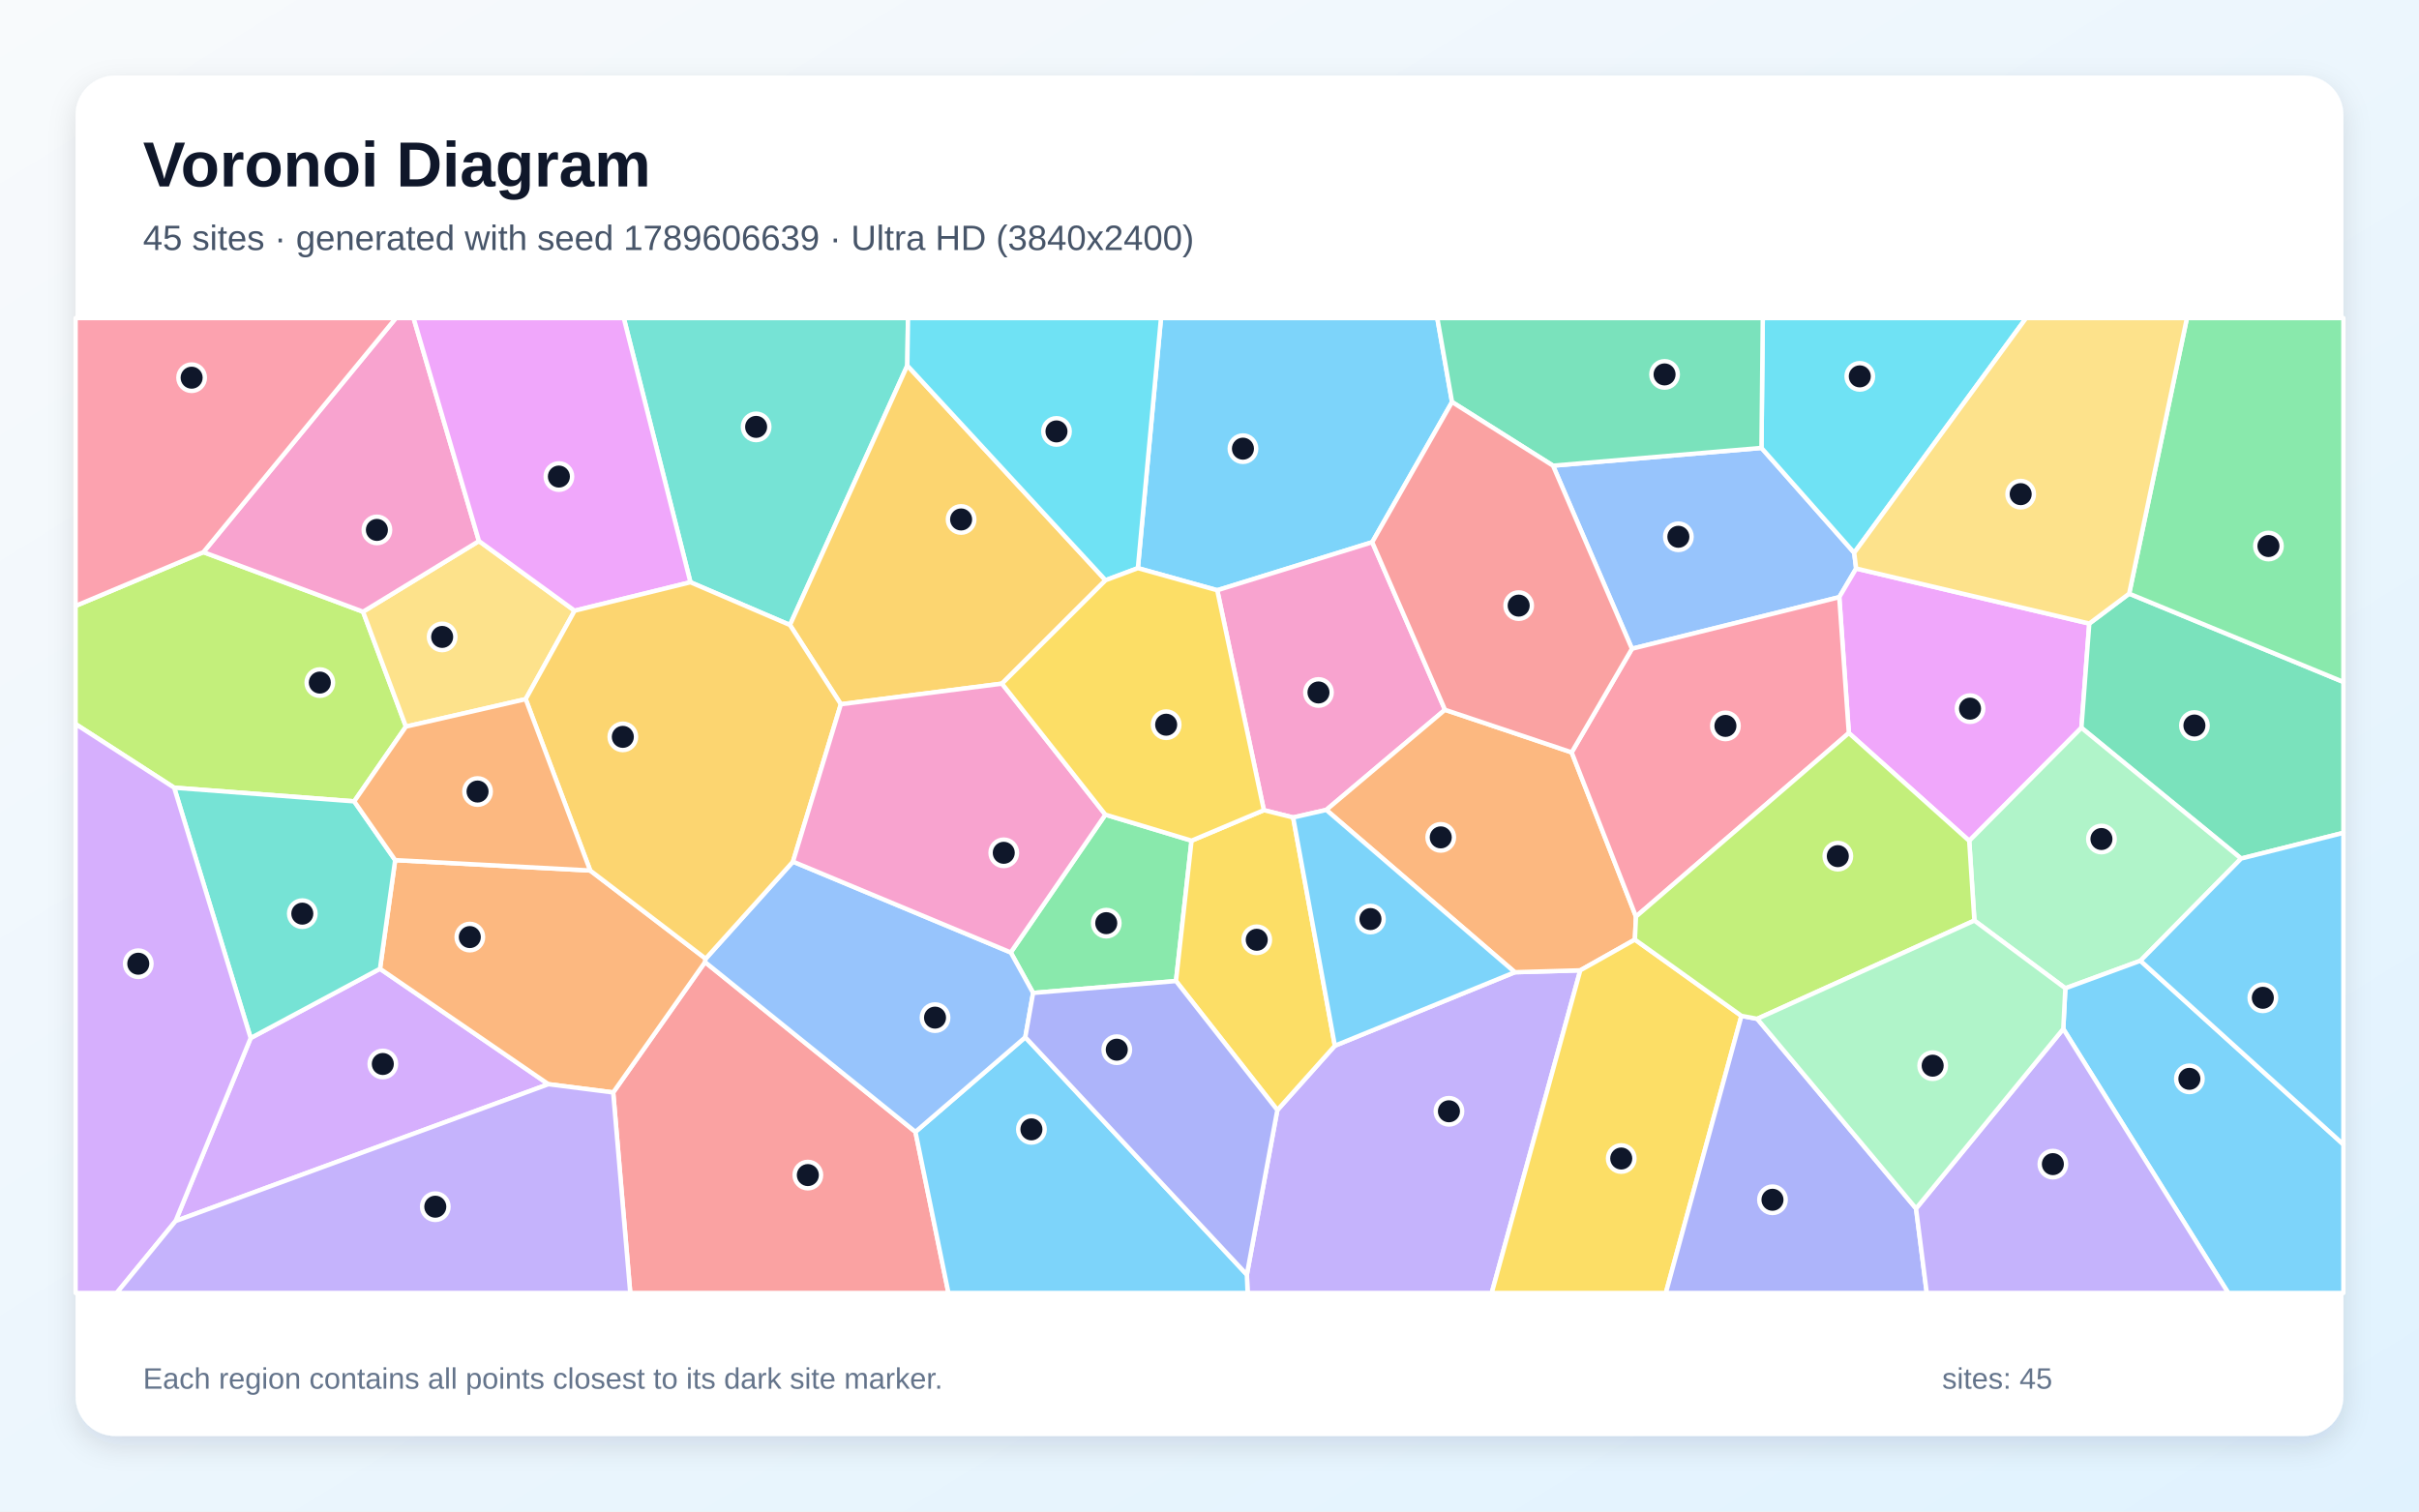
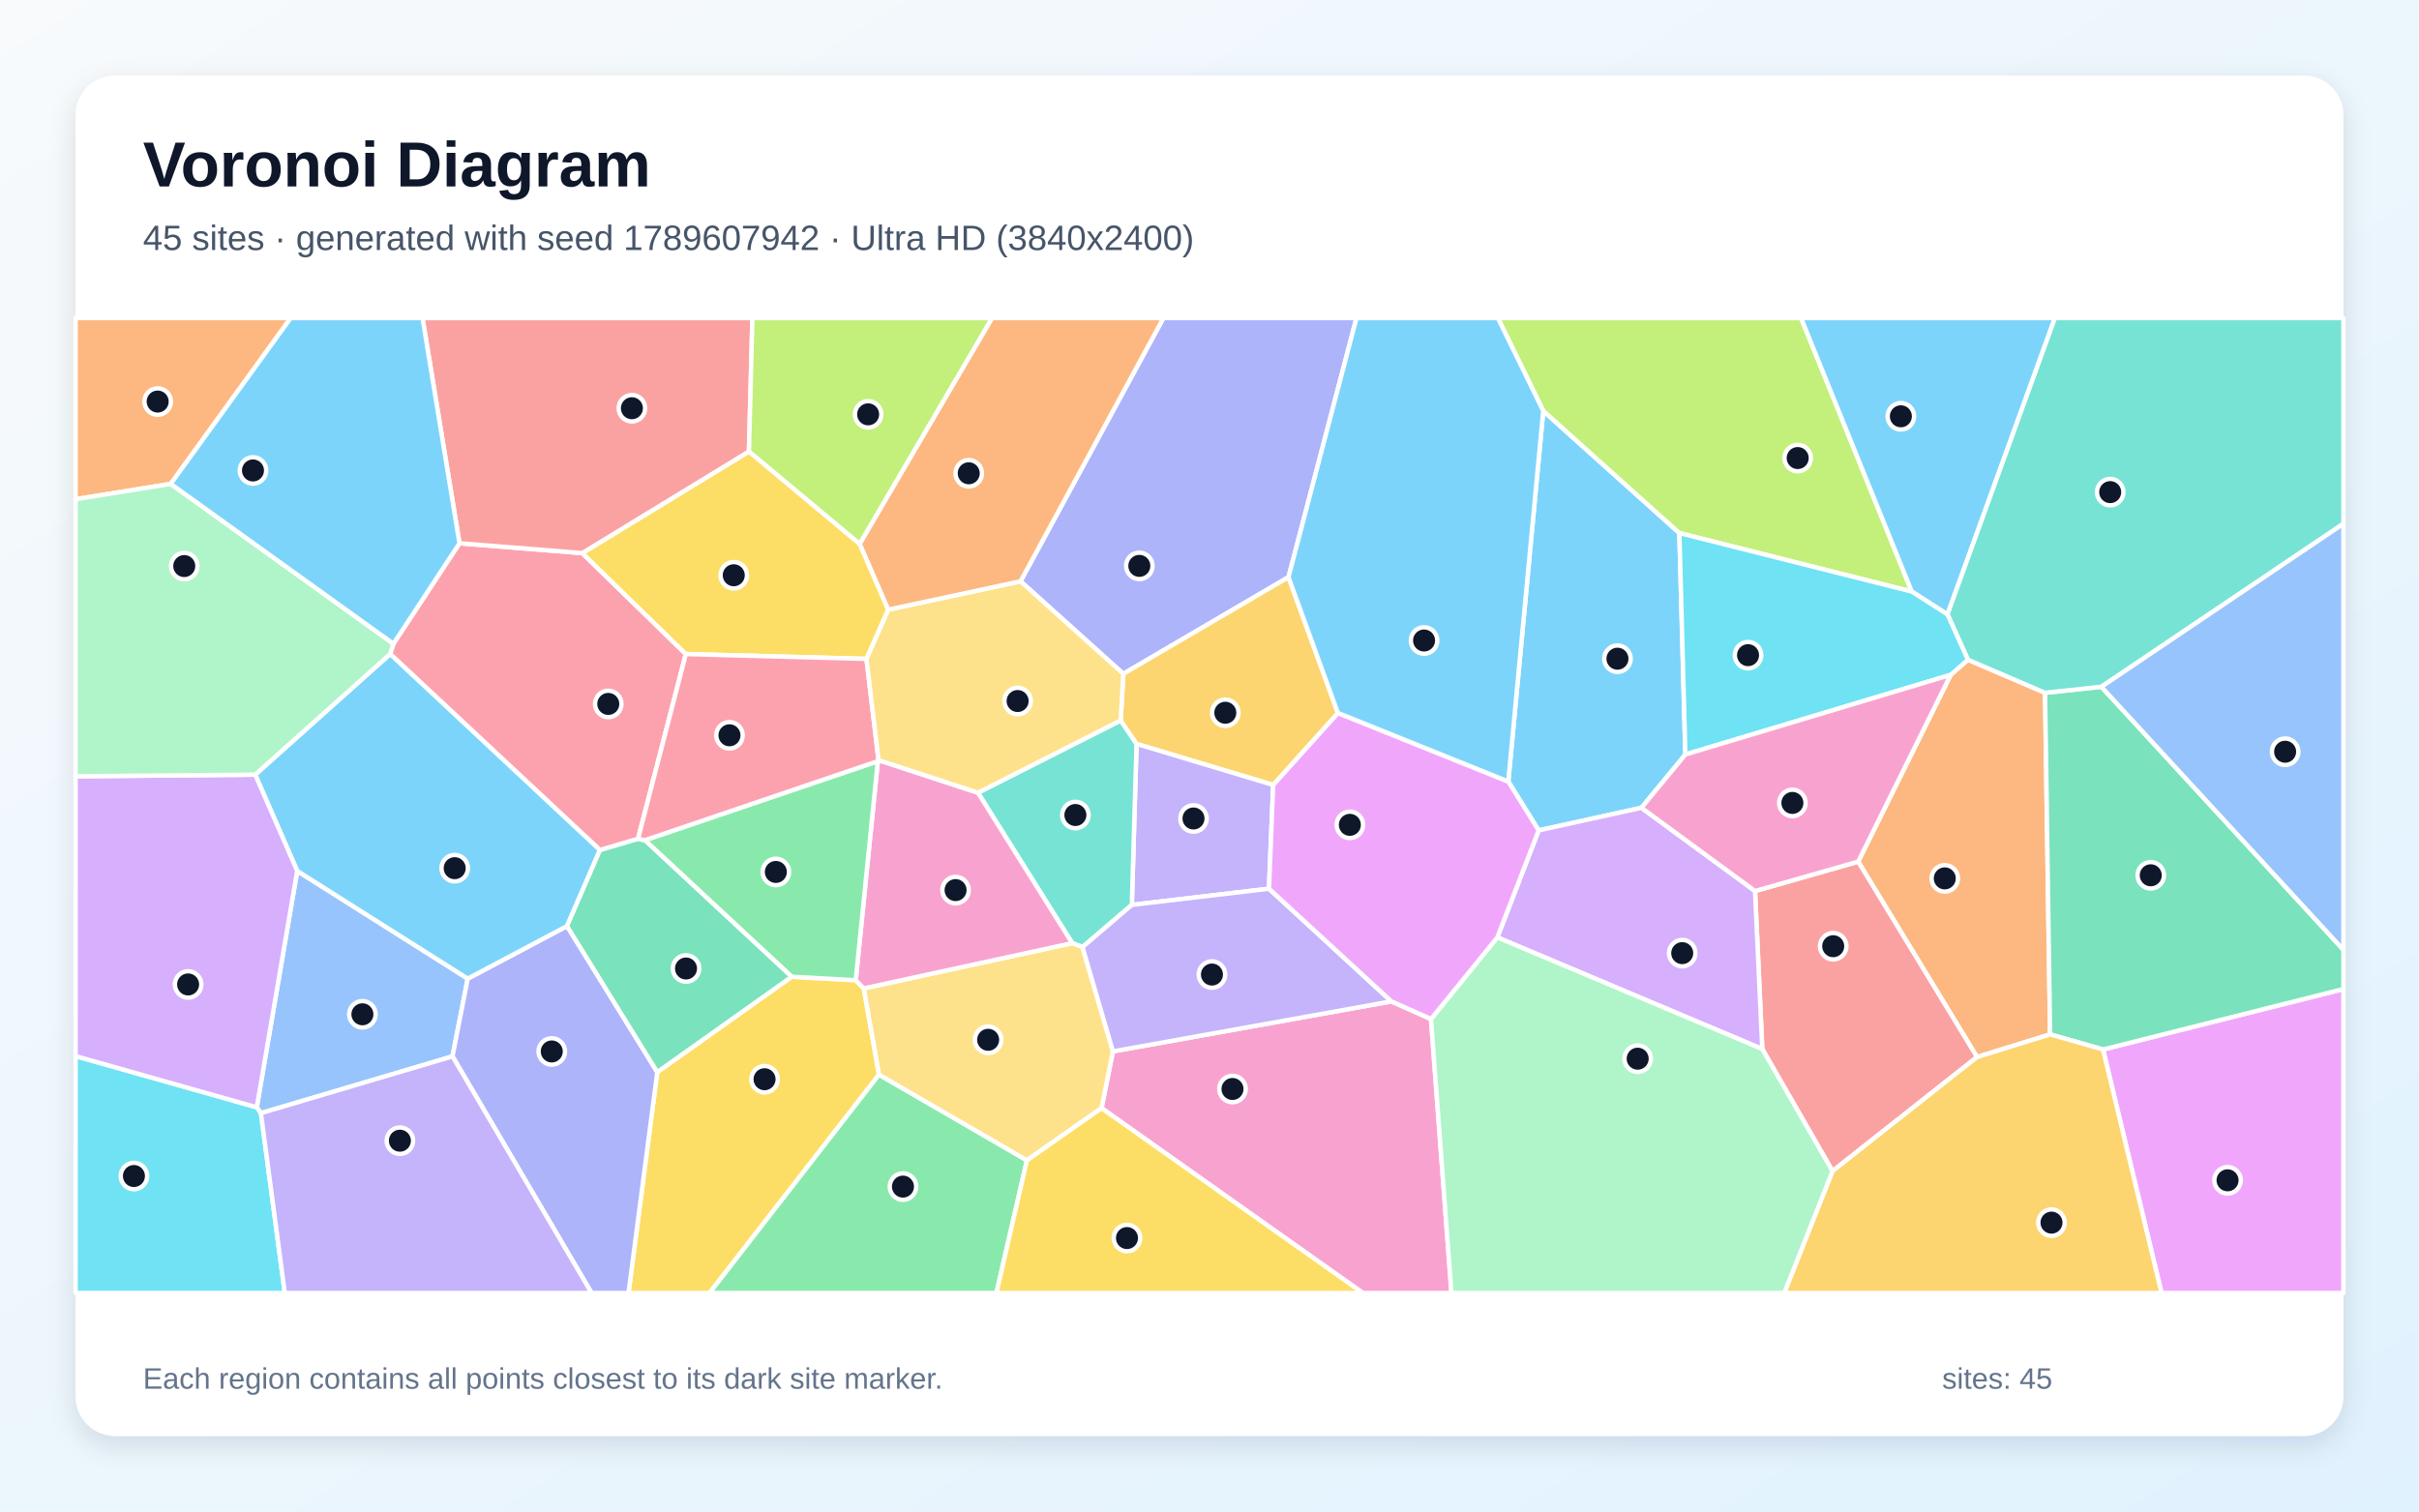
<svg xmlns="http://www.w3.org/2000/svg" width="3840" height="2400" viewBox="0 0 3840 2400" role="img" aria-labelledby="title description">
  <defs>
    <linearGradient id="background" x1="0" y1="0" x2="1" y2="1">
      <stop stop-color="#F8FAFC" />
      <stop offset="1" stop-color="#E0F2FE" />
    </linearGradient>
    <filter id="shadow" x="-5%" y="-5%" width="110%" height="110%">
      <feDropShadow dx="0" dy="15" stdDeviation="22" flood-color="#0F172A" flood-opacity=".12" />
    </filter>
  </defs>
  <rect width="3840" height="2400" fill="url(#background)" />
  <rect x="120" y="120" width="3600" height="2160" rx="63" fill="#FFFFFF" filter="url(#shadow)" />
  <g font-family="Arial, sans-serif">
    <text x="227" y="296" font-size="101" font-weight="700" fill="#0F172A">Voronoi Diagram</text>
-     <text x="227" y="397" font-size="56" fill="#475569">45 sites · generated with seed 1789606639 · Ultra HD (3840x2400)</text>
+     <text x="227" y="397" font-size="56" fill="#475569">45 sites · generated with seed 1789607942 · Ultra HD (3840x2400)</text>
  </g>
  <g stroke="#FFFFFF" stroke-width="7" stroke-linejoin="round">
-     <polygon points="2305.0,638.3 2178.3,860.9 1932.3,937.2 1806.3,902.1 1843.0,505.0 2281.6,505.0" fill="#38BDF8" fill-opacity="0.65" />
-     <polygon points="1979.3,2023.9 2027.7,1762.6 2119.0,1660.4 2404.7,1543.7 2508.6,1540.7 2368.0,2053.0 1980.5,2053.0" fill="#A78BFA" fill-opacity="0.65" />
-     <polygon points="2052.8,1298.0 2006.3,1286.4 1932.3,937.2 2178.3,860.9 2293.8,1127.0 2105.4,1286.0" fill="#F472B6" fill-opacity="0.65" />
-     <polygon points="2494.9,1194.6 2597.0,1455.4 2595.3,1491.9 2508.6,1540.7 2404.7,1543.7 2105.4,1286.0 2293.8,1127.0" fill="#FB923C" fill-opacity="0.65" />
-     <polygon points="2508.6,1540.7 2595.3,1491.9 2764.4,1613.0 2644.4,2053.0 2368.0,2053.0" fill="#FACC15" fill-opacity="0.65" />
-     <polygon points="1891.5,1334.8 1866.8,1557.7 1640.0,1576.6 1604.5,1512.3 1754.7,1293.5" fill="#4ADE80" fill-opacity="0.65" />
-     <polygon points="1440.3,580.4 1254.0,992.4 1096.0,924.5 990.2,505.0 1441.4,505.0" fill="#2DD4BF" fill-opacity="0.65" />
-     <polygon points="2465.3,739.4 2796.2,711.2 2943.4,877.7 2946.5,902.7 2919.7,948.2 2590.6,1030.1" fill="#60A5FA" fill-opacity="0.65" />
-     <polygon points="3316.6,990.1 3304.1,1155.6 3126.0,1335.1 2934.9,1163.9 2919.7,948.2 2946.5,902.7" fill="#E879F9" fill-opacity="0.65" />
-     <polygon points="3557.6,1363.2 3304.1,1155.6 3316.6,990.1 3379.9,942.6 3720.0,1082.8 3720.0,1322.4" fill="#34D399" fill-opacity="0.65" />
-     <polygon points="973.4,1734.6 1119.2,1527.6 1453.2,1797.2 1505.6,2053.0 1000.5,2053.0" fill="#F87171" fill-opacity="0.65" />
-     <polygon points="2764.4,1613.0 2789.5,1617.7 3041.6,1918.9 3058.6,2053.0 2644.4,2053.0" fill="#818CF8" fill-opacity="0.65" />
-     <polygon points="1590.6,1085.5 1334.8,1118.2 1254.0,992.4 1440.3,580.4 1755.0,921.3" fill="#FBBF24" fill-opacity="0.65" />
-     <polygon points="322.9,876.7 576.3,971.3 644.4,1153.7 562.3,1272.4 276.5,1250.7 120.0,1149.7 120.0,962.0" fill="#A3E635" fill-opacity="0.65" />
-     <polygon points="278.7,1938.8 397.9,1648.2 603.2,1538.2 870.6,1721.5" fill="#C084FC" fill-opacity="0.65" />
-     <polygon points="2934.9,1163.9 2597.0,1455.4 2494.9,1194.6 2590.6,1030.1 2919.7,948.2" fill="#FB7185" fill-opacity="0.65" />
-     <polygon points="2943.4,877.7 2796.2,711.2 2798.3,505.0 3216.3,505.0" fill="#22D3EE" fill-opacity="0.65" />
-     <polygon points="3397.8,1525.5 3278.6,1569.2 3134.2,1461.7 3126.0,1335.1 3304.1,1155.6 3557.6,1363.2" fill="#86EFAC" fill-opacity="0.65" />
-     <polygon points="834.5,1110.1 644.4,1153.7 576.3,971.3 760.3,859.1 912.2,969.7" fill="#FCD34D" fill-opacity="0.65" />
-     <polygon points="1453.2,1797.2 1627.6,1646.9 1979.3,2023.9 1980.5,2053.0 1505.6,2053.0" fill="#38BDF8" fill-opacity="0.65" />
-     <polygon points="3275.3,1633.7 3278.6,1569.2 3397.8,1525.5 3720.0,1817.2 3720.0,2053.0 3537.2,2053.0" fill="#38BDF8" fill-opacity="0.65" />
-     <polygon points="3041.6,1918.9 3275.3,1633.7 3537.2,2053.0 3058.6,2053.0" fill="#A78BFA" fill-opacity="0.65" />
-     <polygon points="760.3,859.1 576.3,971.3 322.9,876.7 628.4,505.0 656.5,505.0" fill="#F472B6" fill-opacity="0.65" />
-     <polygon points="870.6,1721.5 603.2,1538.2 627.3,1365.7 936.9,1382.2 1120.2,1522.2 1119.2,1527.6 973.4,1734.6" fill="#FB923C" fill-opacity="0.65" />
-     <polygon points="1866.8,1557.7 1891.5,1334.8 2006.3,1286.4 2052.8,1298.0 2119.0,1660.4 2027.7,1762.6" fill="#FACC15" fill-opacity="0.65" />
-     <polygon points="3379.9,942.6 3471.6,505.0 3720.0,505.0 3720.0,1082.8" fill="#4ADE80" fill-opacity="0.65" />
-     <polygon points="627.3,1365.7 603.2,1538.2 397.9,1648.2 276.5,1250.7 562.3,1272.4" fill="#2DD4BF" fill-opacity="0.65" />
-     <polygon points="1627.6,1646.9 1453.2,1797.2 1119.2,1527.6 1120.2,1522.2 1258.8,1368.1 1604.5,1512.3 1640.0,1576.6" fill="#60A5FA" fill-opacity="0.65" />
-     <polygon points="912.2,969.7 760.3,859.1 656.5,505.0 990.2,505.0 1096.0,924.5" fill="#E879F9" fill-opacity="0.65" />
-     <polygon points="2796.2,711.2 2465.3,739.4 2305.0,638.3 2281.6,505.0 2798.3,505.0" fill="#34D399" fill-opacity="0.65" />
-     <polygon points="2465.3,739.4 2590.6,1030.1 2494.9,1194.6 2293.8,1127.0 2178.3,860.9 2305.0,638.3" fill="#F87171" fill-opacity="0.65" />
-     <polygon points="1627.6,1646.9 1640.0,1576.6 1866.8,1557.7 2027.7,1762.6 1979.3,2023.9" fill="#818CF8" fill-opacity="0.65" />
-     <polygon points="1258.8,1368.1 1120.2,1522.2 936.9,1382.2 834.5,1110.1 912.2,969.7 1096.0,924.5 1254.0,992.4 1334.8,1118.2" fill="#FBBF24" fill-opacity="0.65" />
-     <polygon points="3134.2,1461.7 2789.5,1617.7 2764.4,1613.0 2595.3,1491.9 2597.0,1455.4 2934.9,1163.9 3126.0,1335.1" fill="#A3E635" fill-opacity="0.65" />
-     <polygon points="120.0,1149.7 276.5,1250.7 397.9,1648.2 278.7,1938.8 185.2,2053.0 120.0,2053.0" fill="#C084FC" fill-opacity="0.65" />
-     <polygon points="322.9,876.7 120.0,962.0 120.0,505.0 628.4,505.0" fill="#FB7185" fill-opacity="0.65" />
-     <polygon points="1755.0,921.3 1440.3,580.4 1441.4,505.0 1843.0,505.0 1806.3,902.1" fill="#22D3EE" fill-opacity="0.65" />
-     <polygon points="3041.6,1918.9 2789.5,1617.7 3134.2,1461.7 3278.6,1569.2 3275.3,1633.7" fill="#86EFAC" fill-opacity="0.65" />
-     <polygon points="3379.9,942.6 3316.6,990.1 2946.5,902.7 2943.4,877.7 3216.3,505.0 3471.6,505.0" fill="#FCD34D" fill-opacity="0.65" />
-     <polygon points="3397.8,1525.5 3557.6,1363.2 3720.0,1322.4 3720.0,1817.2" fill="#38BDF8" fill-opacity="0.65" />
-     <polygon points="2052.8,1298.0 2105.4,1286.0 2404.7,1543.7 2119.0,1660.4" fill="#38BDF8" fill-opacity="0.65" />
-     <polygon points="278.7,1938.8 870.6,1721.5 973.4,1734.6 1000.5,2053.0 185.2,2053.0" fill="#A78BFA" fill-opacity="0.65" />
-     <polygon points="1258.8,1368.1 1334.8,1118.2 1590.6,1085.5 1754.7,1293.5 1604.5,1512.3" fill="#F472B6" fill-opacity="0.65" />
-     <polygon points="936.9,1382.2 627.3,1365.7 562.3,1272.4 644.4,1153.7 834.5,1110.1" fill="#FB923C" fill-opacity="0.65" />
-     <polygon points="1891.5,1334.8 1754.7,1293.5 1590.6,1085.5 1755.0,921.3 1806.3,902.1 1932.3,937.2 2006.3,1286.4" fill="#FACC15" fill-opacity="0.65" />
+     <polygon points="2449.8,652.4 2665.9,846.4 2675.4,1198.0 2605.7,1282.6 2442.5,1318.5 2394.3,1240.9" fill="#38BDF8" fill-opacity="0.65" />
+     <polygon points="2021.1,1246.1 2014.4,1411.1 1796.7,1436.8 1804.2,1180.9" fill="#A78BFA" fill-opacity="0.65" />
+     <polygon points="1748.6,1759.5 1766.7,1669.4 2208.7,1590.0 2271.6,1618.0 2304.1,2053.0 2163.3,2053.0" fill="#F472B6" fill-opacity="0.65" />
+     <polygon points="3138.4,1678.4 2949.7,1368.1 3096.6,1071.5 3123.9,1047.5 3246.4,1100.0 3254.4,1642.4" fill="#FB923C" fill-opacity="0.65" />
+     <polygon points="1043.4,1702.3 1256.7,1550.9 1358.4,1556.4 1371.2,1569.4 1395.4,1706.3 1126.3,2053.0 997.7,2053.0" fill="#FACC15" fill-opacity="0.65" />
+     <polygon points="1395.4,1706.3 1630.2,1842.4 1581.8,2053.0 1126.3,2053.0" fill="#4ADE80" fill-opacity="0.65" />
+     <polygon points="1718.4,1503.8 1702.1,1497.5 1552.4,1258.7 1779.0,1143.9 1804.2,1180.9 1796.7,1436.8" fill="#2DD4BF" fill-opacity="0.65" />
+     <polygon points="414.2,1767.5 407.6,1758.2 471.8,1382.9 742.5,1553.9 718.3,1677.3" fill="#60A5FA" fill-opacity="0.65" />
+     <polygon points="3338.4,1666.4 3720.0,1570.4 3720.0,2053.0 3431.3,2053.0" fill="#E879F9" fill-opacity="0.65" />
+     <polygon points="3338.4,1666.4 3254.4,1642.4 3246.4,1100.0 3335.8,1090.5 3720.0,1508.1 3720.0,1570.4" fill="#34D399" fill-opacity="0.65" />
+     <polygon points="2797.5,1665.7 2786.0,1414.8 2949.7,1368.1 3138.4,1678.4 2909.0,1859.5" fill="#F87171" fill-opacity="0.65" />
+     <polygon points="718.3,1677.3 742.5,1553.9 900.1,1470.4 1043.4,1702.3 997.7,2053.0 939.1,2053.0" fill="#818CF8" fill-opacity="0.65" />
+     <polygon points="2909.0,1859.5 3138.4,1678.4 3254.4,1642.4 3338.4,1666.4 3431.3,2053.0 2832.3,2053.0" fill="#FBBF24" fill-opacity="0.65" />
+     <polygon points="3034.8,939.3 2665.9,846.4 2449.8,652.4 2377.8,505.0 2859.1,505.0" fill="#A3E635" fill-opacity="0.65" />
+     <polygon points="2376.9,1488.4 2442.5,1318.5 2605.7,1282.6 2786.0,1414.8 2797.5,1665.7" fill="#C084FC" fill-opacity="0.65" />
+     <polygon points="624.5,1022.2 729.4,862.6 924.3,878.2 1088.7,1038.5 1012.8,1332.0 952.4,1349.8 619.3,1038.4" fill="#FB7185" fill-opacity="0.65" />
+     <polygon points="120.0,1676.9 407.6,1758.2 414.2,1767.5 452.1,2053.0 120.0,2053.0" fill="#22D3EE" fill-opacity="0.65" />
+     <polygon points="2271.6,1618.0 2376.9,1488.4 2797.5,1665.7 2909.0,1859.5 2832.3,2053.0 2304.1,2053.0" fill="#86EFAC" fill-opacity="0.65" />
+     <polygon points="1630.2,1842.4 1395.4,1706.3 1371.2,1569.4 1702.1,1497.5 1718.4,1503.8 1766.7,1669.4 1748.6,1759.5" fill="#FCD34D" fill-opacity="0.65" />
+     <polygon points="3091.5,975.6 3034.8,939.3 2859.1,505.0 3262.0,505.0" fill="#38BDF8" fill-opacity="0.65" />
+     <polygon points="405.1,1230.0 619.3,1038.4 952.4,1349.8 900.1,1470.4 742.5,1553.9 471.8,1382.9" fill="#38BDF8" fill-opacity="0.65" />
+     <polygon points="2208.7,1590.0 1766.7,1669.4 1718.4,1503.8 1796.7,1436.8 2014.4,1411.1" fill="#A78BFA" fill-opacity="0.65" />
+     <polygon points="1371.2,1569.4 1358.4,1556.4 1393.5,1208.6 1394.6,1206.9 1552.4,1258.7 1702.1,1497.5" fill="#F472B6" fill-opacity="0.65" />
+     <polygon points="271.0,768.3 120.0,792.7 120.0,505.0 461.4,505.0" fill="#FB923C" fill-opacity="0.65" />
+     <polygon points="1364.8,863.6 1410.1,968.0 1375.5,1046.2 1088.7,1038.5 924.3,878.2 1188.9,716.8" fill="#FACC15" fill-opacity="0.65" />
+     <polygon points="1023.7,1334.1 1393.5,1208.6 1358.4,1556.4 1256.7,1550.9" fill="#4ADE80" fill-opacity="0.65" />
+     <polygon points="3335.8,1090.5 3246.4,1100.0 3123.9,1047.5 3091.5,975.6 3262.0,505.0 3720.0,505.0 3720.0,831.6" fill="#2DD4BF" fill-opacity="0.65" />
+     <polygon points="3335.8,1090.5 3720.0,831.6 3720.0,1508.1" fill="#60A5FA" fill-opacity="0.65" />
+     <polygon points="2376.9,1488.4 2271.6,1618.0 2208.7,1590.0 2014.4,1411.1 2021.1,1246.1 2123.8,1132.0 2394.3,1240.9 2442.5,1318.5" fill="#E879F9" fill-opacity="0.65" />
+     <polygon points="900.1,1470.4 952.4,1349.8 1012.8,1332.0 1023.7,1334.1 1256.7,1550.9 1043.4,1702.3" fill="#34D399" fill-opacity="0.65" />
+     <polygon points="1188.9,716.8 924.3,878.2 729.4,862.6 670.7,505.0 1194.4,505.0" fill="#F87171" fill-opacity="0.65" />
+     <polygon points="2045.4,916.4 1783.2,1069.9 1620.0,923.0 1846.8,505.0 2153.3,505.0" fill="#818CF8" fill-opacity="0.65" />
+     <polygon points="2123.8,1132.0 2021.1,1246.1 1804.2,1180.9 1779.0,1143.9 1783.2,1069.9 2045.4,916.4" fill="#FBBF24" fill-opacity="0.65" />
+     <polygon points="1364.8,863.6 1188.9,716.8 1194.4,505.0 1575.0,505.0" fill="#A3E635" fill-opacity="0.65" />
+     <polygon points="120.0,1676.9 120.0,1232.6 405.1,1230.0 471.8,1382.9 407.6,1758.2" fill="#C084FC" fill-opacity="0.65" />
+     <polygon points="1375.5,1046.2 1394.6,1206.9 1393.5,1208.6 1023.7,1334.1 1012.8,1332.0 1088.7,1038.5" fill="#FB7185" fill-opacity="0.65" />
+     <polygon points="3034.8,939.3 3091.5,975.6 3123.9,1047.5 3096.6,1071.5 2675.4,1198.0 2665.9,846.4" fill="#22D3EE" fill-opacity="0.65" />
+     <polygon points="271.0,768.3 624.5,1022.2 619.3,1038.4 405.1,1230.0 120.0,1232.6 120.0,792.7" fill="#86EFAC" fill-opacity="0.65" />
+     <polygon points="1779.0,1143.9 1552.4,1258.7 1394.6,1206.9 1375.5,1046.2 1410.1,968.0 1620.0,923.0 1783.2,1069.9" fill="#FCD34D" fill-opacity="0.65" />
+     <polygon points="2123.8,1132.0 2045.4,916.4 2153.3,505.0 2377.8,505.0 2449.8,652.4 2394.3,1240.9" fill="#38BDF8" fill-opacity="0.65" />
+     <polygon points="729.4,862.6 624.5,1022.2 271.0,768.3 461.4,505.0 670.7,505.0" fill="#38BDF8" fill-opacity="0.65" />
+     <polygon points="414.2,1767.5 718.3,1677.3 939.1,2053.0 452.1,2053.0" fill="#A78BFA" fill-opacity="0.65" />
+     <polygon points="3096.6,1071.5 2949.7,1368.1 2786.0,1414.8 2605.7,1282.6 2675.4,1198.0" fill="#F472B6" fill-opacity="0.65" />
+     <polygon points="1620.0,923.0 1410.1,968.0 1364.8,863.6 1575.0,505.0 1846.8,505.0" fill="#FB923C" fill-opacity="0.65" />
+     <polygon points="1630.2,1842.4 1748.6,1759.5 2163.3,2053.0 1581.8,2053.0" fill="#FACC15" fill-opacity="0.65" />
  </g>
  <g>
-     <circle cx="1973.1" cy="712.4" r="21" fill="#0F172A" stroke="#FFFFFF" stroke-width="7" />
-     <circle cx="2300.1" cy="1764.5" r="21" fill="#0F172A" stroke="#FFFFFF" stroke-width="7" />
-     <circle cx="2093.0" cy="1099.5" r="21" fill="#0F172A" stroke="#FFFFFF" stroke-width="7" />
-     <circle cx="2287.1" cy="1329.6" r="21" fill="#0F172A" stroke="#FFFFFF" stroke-width="7" />
-     <circle cx="2573.6" cy="1839.5" r="21" fill="#0F172A" stroke="#FFFFFF" stroke-width="7" />
-     <circle cx="1756.1" cy="1465.8" r="21" fill="#0F172A" stroke="#FFFFFF" stroke-width="7" />
-     <circle cx="1200.3" cy="677.8" r="21" fill="#0F172A" stroke="#FFFFFF" stroke-width="7" />
-     <circle cx="2664.3" cy="852.3" r="21" fill="#0F172A" stroke="#FFFFFF" stroke-width="7" />
-     <circle cx="3127.3" cy="1125.2" r="21" fill="#0F172A" stroke="#FFFFFF" stroke-width="7" />
-     <circle cx="3483.5" cy="1152.0" r="21" fill="#0F172A" stroke="#FFFFFF" stroke-width="7" />
-     <circle cx="1282.4" cy="1865.8" r="21" fill="#0F172A" stroke="#FFFFFF" stroke-width="7" />
-     <circle cx="2813.7" cy="1905.0" r="21" fill="#0F172A" stroke="#FFFFFF" stroke-width="7" />
-     <circle cx="1525.7" cy="824.8" r="21" fill="#0F172A" stroke="#FFFFFF" stroke-width="7" />
-     <circle cx="507.7" cy="1083.8" r="21" fill="#0F172A" stroke="#FFFFFF" stroke-width="7" />
-     <circle cx="607.7" cy="1689.4" r="21" fill="#0F172A" stroke="#FFFFFF" stroke-width="7" />
-     <circle cx="2739.0" cy="1152.6" r="21" fill="#0F172A" stroke="#FFFFFF" stroke-width="7" />
-     <circle cx="2952.3" cy="597.6" r="21" fill="#0F172A" stroke="#FFFFFF" stroke-width="7" />
-     <circle cx="3335.9" cy="1332.2" r="21" fill="#0F172A" stroke="#FFFFFF" stroke-width="7" />
-     <circle cx="701.9" cy="1011.3" r="21" fill="#0F172A" stroke="#FFFFFF" stroke-width="7" />
-     <circle cx="1637.3" cy="1793.2" r="21" fill="#0F172A" stroke="#FFFFFF" stroke-width="7" />
-     <circle cx="3475.5" cy="1713.0" r="21" fill="#0F172A" stroke="#FFFFFF" stroke-width="7" />
-     <circle cx="3258.8" cy="1848.4" r="21" fill="#0F172A" stroke="#FFFFFF" stroke-width="7" />
-     <circle cx="598.3" cy="841.4" r="21" fill="#0F172A" stroke="#FFFFFF" stroke-width="7" />
-     <circle cx="745.8" cy="1487.9" r="21" fill="#0F172A" stroke="#FFFFFF" stroke-width="7" />
-     <circle cx="1995.0" cy="1492.2" r="21" fill="#0F172A" stroke="#FFFFFF" stroke-width="7" />
-     <circle cx="3601.0" cy="867.0" r="21" fill="#0F172A" stroke="#FFFFFF" stroke-width="7" />
-     <circle cx="479.9" cy="1450.7" r="21" fill="#0F172A" stroke="#FFFFFF" stroke-width="7" />
-     <circle cx="1484.3" cy="1615.8" r="21" fill="#0F172A" stroke="#FFFFFF" stroke-width="7" />
-     <circle cx="887.2" cy="756.7" r="21" fill="#0F172A" stroke="#FFFFFF" stroke-width="7" />
-     <circle cx="2642.4" cy="594.5" r="21" fill="#0F172A" stroke="#FFFFFF" stroke-width="7" />
-     <circle cx="2410.8" cy="961.6" r="21" fill="#0F172A" stroke="#FFFFFF" stroke-width="7" />
-     <circle cx="1772.8" cy="1666.7" r="21" fill="#0F172A" stroke="#FFFFFF" stroke-width="7" />
-     <circle cx="988.7" cy="1170.0" r="21" fill="#0F172A" stroke="#FFFFFF" stroke-width="7" />
-     <circle cx="2917.4" cy="1359.4" r="21" fill="#0F172A" stroke="#FFFFFF" stroke-width="7" />
-     <circle cx="219.5" cy="1530.2" r="21" fill="#0F172A" stroke="#FFFFFF" stroke-width="7" />
-     <circle cx="304.2" cy="599.7" r="21" fill="#0F172A" stroke="#FFFFFF" stroke-width="7" />
-     <circle cx="1677.1" cy="685.0" r="21" fill="#0F172A" stroke="#FFFFFF" stroke-width="7" />
-     <circle cx="3068.0" cy="1692.1" r="21" fill="#0F172A" stroke="#FFFFFF" stroke-width="7" />
-     <circle cx="3207.7" cy="784.6" r="21" fill="#0F172A" stroke="#FFFFFF" stroke-width="7" />
-     <circle cx="3592.1" cy="1584.3" r="21" fill="#0F172A" stroke="#FFFFFF" stroke-width="7" />
-     <circle cx="2175.5" cy="1459.3" r="21" fill="#0F172A" stroke="#FFFFFF" stroke-width="7" />
-     <circle cx="691.0" cy="1916.0" r="21" fill="#0F172A" stroke="#FFFFFF" stroke-width="7" />
-     <circle cx="1593.4" cy="1354.1" r="21" fill="#0F172A" stroke="#FFFFFF" stroke-width="7" />
-     <circle cx="758.1" cy="1256.8" r="21" fill="#0F172A" stroke="#FFFFFF" stroke-width="7" />
-     <circle cx="1851.2" cy="1150.7" r="21" fill="#0F172A" stroke="#FFFFFF" stroke-width="7" />
+     <circle cx="2567.6" cy="1045.9" r="21" fill="#0F172A" stroke="#FFFFFF" stroke-width="7" />
+     <circle cx="1894.6" cy="1299.6" r="21" fill="#0F172A" stroke="#FFFFFF" stroke-width="7" />
+     <circle cx="1956.5" cy="1729.1" r="21" fill="#0F172A" stroke="#FFFFFF" stroke-width="7" />
+     <circle cx="3087.2" cy="1394.7" r="21" fill="#0F172A" stroke="#FFFFFF" stroke-width="7" />
+     <circle cx="1213.7" cy="1713.6" r="21" fill="#0F172A" stroke="#FFFFFF" stroke-width="7" />
+     <circle cx="1433.4" cy="1884.1" r="21" fill="#0F172A" stroke="#FFFFFF" stroke-width="7" />
+     <circle cx="1707.1" cy="1294.1" r="21" fill="#0F172A" stroke="#FFFFFF" stroke-width="7" />
+     <circle cx="575.3" cy="1610.5" r="21" fill="#0F172A" stroke="#FFFFFF" stroke-width="7" />
+     <circle cx="3536.1" cy="1874.1" r="21" fill="#0F172A" stroke="#FFFFFF" stroke-width="7" />
+     <circle cx="3414.2" cy="1389.8" r="21" fill="#0F172A" stroke="#FFFFFF" stroke-width="7" />
+     <circle cx="2910.1" cy="1502.4" r="21" fill="#0F172A" stroke="#FFFFFF" stroke-width="7" />
+     <circle cx="875.9" cy="1669.5" r="21" fill="#0F172A" stroke="#FFFFFF" stroke-width="7" />
+     <circle cx="3256.6" cy="1941.3" r="21" fill="#0F172A" stroke="#FFFFFF" stroke-width="7" />
+     <circle cx="2853.7" cy="727.3" r="21" fill="#0F172A" stroke="#FFFFFF" stroke-width="7" />
+     <circle cx="2670.4" cy="1513.4" r="21" fill="#0F172A" stroke="#FFFFFF" stroke-width="7" />
+     <circle cx="965.6" cy="1117.7" r="21" fill="#0F172A" stroke="#FFFFFF" stroke-width="7" />
+     <circle cx="212.6" cy="1867.3" r="21" fill="#0F172A" stroke="#FFFFFF" stroke-width="7" />
+     <circle cx="2599.7" cy="1681.0" r="21" fill="#0F172A" stroke="#FFFFFF" stroke-width="7" />
+     <circle cx="1568.6" cy="1651.0" r="21" fill="#0F172A" stroke="#FFFFFF" stroke-width="7" />
+     <circle cx="3017.5" cy="661.0" r="21" fill="#0F172A" stroke="#FFFFFF" stroke-width="7" />
+     <circle cx="721.8" cy="1378.5" r="21" fill="#0F172A" stroke="#FFFFFF" stroke-width="7" />
+     <circle cx="1923.9" cy="1547.4" r="21" fill="#0F172A" stroke="#FFFFFF" stroke-width="7" />
+     <circle cx="1516.9" cy="1413.3" r="21" fill="#0F172A" stroke="#FFFFFF" stroke-width="7" />
+     <circle cx="250.3" cy="637.6" r="21" fill="#0F172A" stroke="#FFFFFF" stroke-width="7" />
+     <circle cx="1164.8" cy="913.4" r="21" fill="#0F172A" stroke="#FFFFFF" stroke-width="7" />
+     <circle cx="1231.6" cy="1384.5" r="21" fill="#0F172A" stroke="#FFFFFF" stroke-width="7" />
+     <circle cx="3349.8" cy="781.4" r="21" fill="#0F172A" stroke="#FFFFFF" stroke-width="7" />
+     <circle cx="3627.5" cy="1193.6" r="21" fill="#0F172A" stroke="#FFFFFF" stroke-width="7" />
+     <circle cx="2142.8" cy="1309.7" r="21" fill="#0F172A" stroke="#FFFFFF" stroke-width="7" />
+     <circle cx="1089.0" cy="1537.8" r="21" fill="#0F172A" stroke="#FFFFFF" stroke-width="7" />
+     <circle cx="1003.1" cy="648.2" r="21" fill="#0F172A" stroke="#FFFFFF" stroke-width="7" />
+     <circle cx="1808.6" cy="898.5" r="21" fill="#0F172A" stroke="#FFFFFF" stroke-width="7" />
+     <circle cx="1945.1" cy="1131.7" r="21" fill="#0F172A" stroke="#FFFFFF" stroke-width="7" />
+     <circle cx="1378.1" cy="657.9" r="21" fill="#0F172A" stroke="#FFFFFF" stroke-width="7" />
+     <circle cx="298.6" cy="1563.1" r="21" fill="#0F172A" stroke="#FFFFFF" stroke-width="7" />
+     <circle cx="1158.0" cy="1167.5" r="21" fill="#0F172A" stroke="#FFFFFF" stroke-width="7" />
+     <circle cx="2774.9" cy="1040.3" r="21" fill="#0F172A" stroke="#FFFFFF" stroke-width="7" />
+     <circle cx="292.5" cy="898.8" r="21" fill="#0F172A" stroke="#FFFFFF" stroke-width="7" />
+     <circle cx="1615.4" cy="1113.1" r="21" fill="#0F172A" stroke="#FFFFFF" stroke-width="7" />
+     <circle cx="2260.6" cy="1017.0" r="21" fill="#0F172A" stroke="#FFFFFF" stroke-width="7" />
+     <circle cx="401.6" cy="747.0" r="21" fill="#0F172A" stroke="#FFFFFF" stroke-width="7" />
+     <circle cx="634.8" cy="1811.2" r="21" fill="#0F172A" stroke="#FFFFFF" stroke-width="7" />
+     <circle cx="2845.3" cy="1274.9" r="21" fill="#0F172A" stroke="#FFFFFF" stroke-width="7" />
+     <circle cx="1537.8" cy="751.5" r="21" fill="#0F172A" stroke="#FFFFFF" stroke-width="7" />
+     <circle cx="1789.0" cy="1965.8" r="21" fill="#0F172A" stroke="#FFFFFF" stroke-width="7" />
  </g>
  <g font-family="Arial, sans-serif" font-size="47" fill="#64748B">
    <text x="227" y="2205">Each region contains all points closest to its dark site marker.</text>
    <text x="3083" y="2205">sites: 45</text>
  </g>
</svg>
